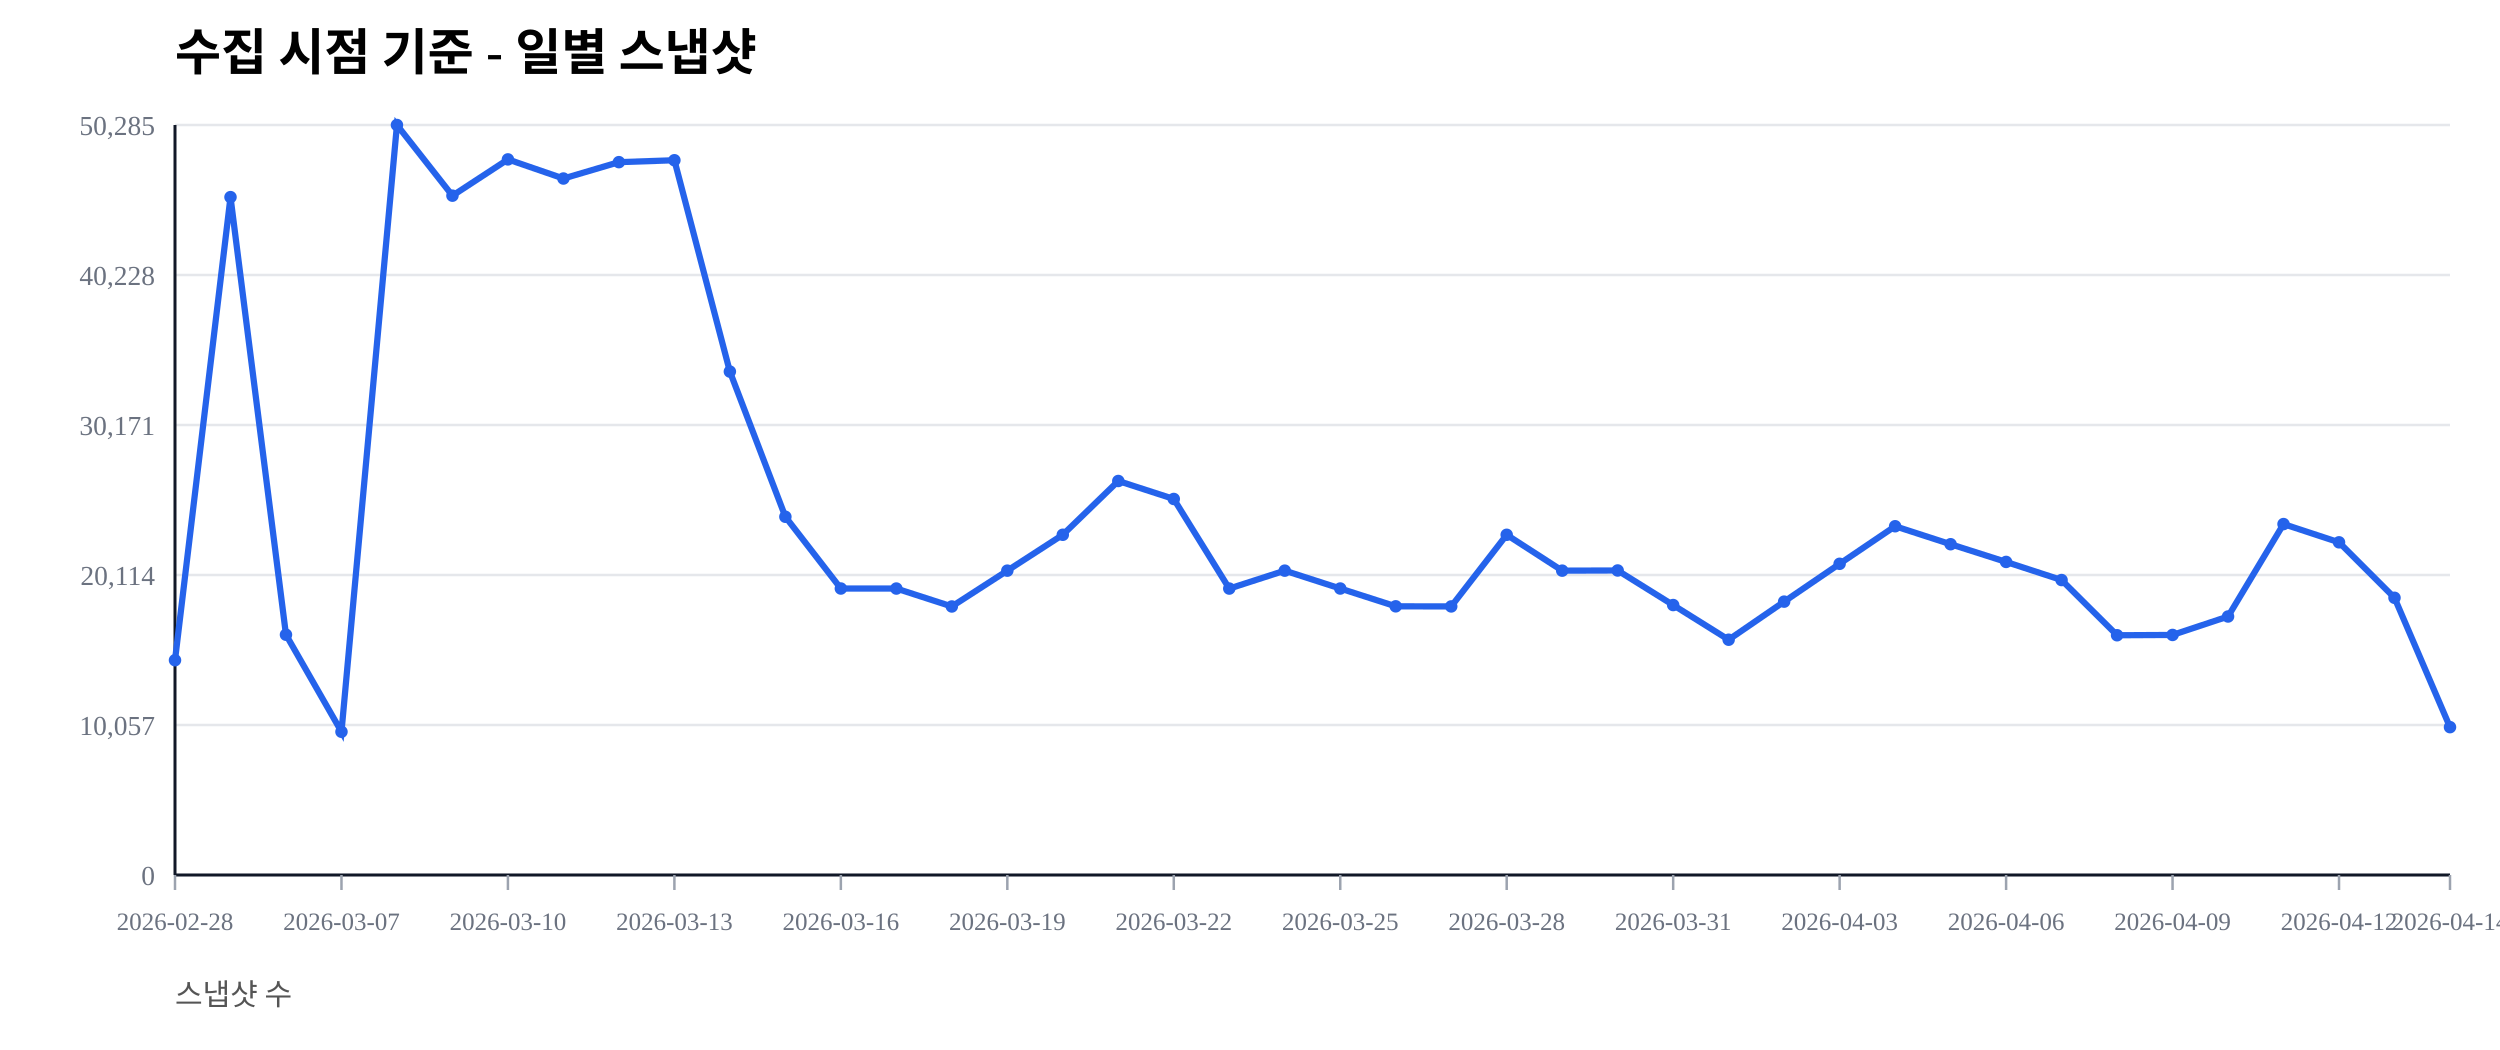
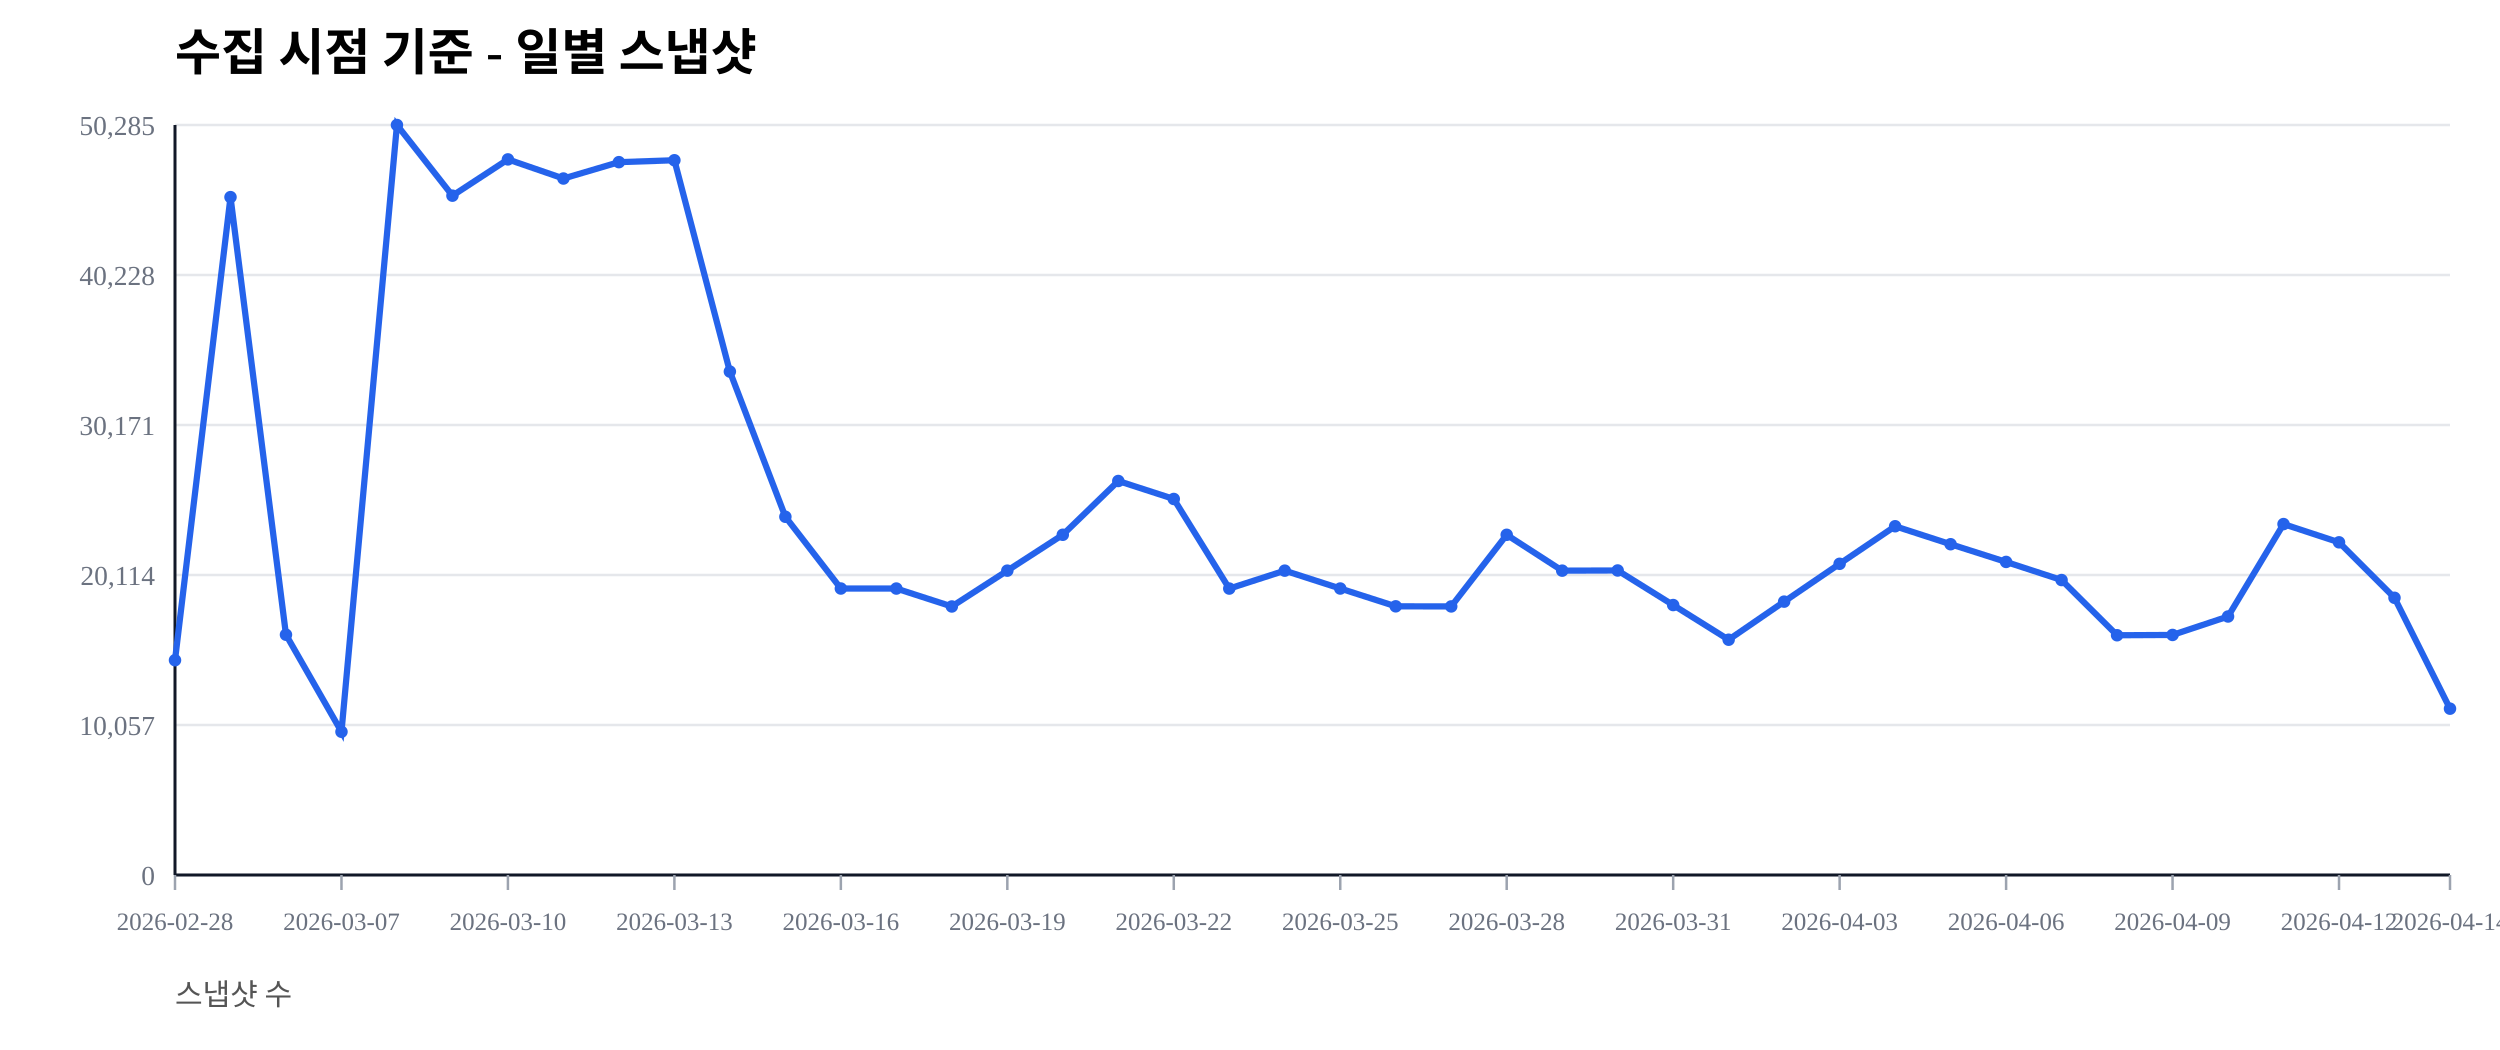
<svg xmlns="http://www.w3.org/2000/svg" width="1000" height="420" viewBox="0 0 1000 420">
  <rect width="100%" height="100%" fill="#ffffff" />
  <text x="70" y="28" font-size="20" font-weight="600">수집 시점 기준 - 일별 스냅샷</text>
  <text x="70" y="402" font-size="12" fill="#555">스냅샷 수</text>
  <line x1="70" y1="350.00" x2="980" y2="350.00" stroke="#e5e7eb" stroke-width="1" />
  <text x="62" y="354.00" font-size="11" fill="#6b7280" text-anchor="end">0</text>
  <line x1="70" y1="290.00" x2="980" y2="290.00" stroke="#e5e7eb" stroke-width="1" />
  <text x="62" y="294.00" font-size="11" fill="#6b7280" text-anchor="end">10,057</text>
  <line x1="70" y1="230.00" x2="980" y2="230.00" stroke="#e5e7eb" stroke-width="1" />
  <text x="62" y="234.00" font-size="11" fill="#6b7280" text-anchor="end">20,114</text>
  <line x1="70" y1="170.00" x2="980" y2="170.00" stroke="#e5e7eb" stroke-width="1" />
  <text x="62" y="174.00" font-size="11" fill="#6b7280" text-anchor="end">30,171</text>
  <line x1="70" y1="110.00" x2="980" y2="110.00" stroke="#e5e7eb" stroke-width="1" />
  <text x="62" y="114.00" font-size="11" fill="#6b7280" text-anchor="end">40,228</text>
  <line x1="70" y1="50.00" x2="980" y2="50.00" stroke="#e5e7eb" stroke-width="1" />
  <text x="62" y="54.00" font-size="11" fill="#6b7280" text-anchor="end">50,285</text>
  <line x1="70" y1="350" x2="980" y2="350" stroke="#111827" stroke-width="1.2" />
  <line x1="70" y1="50" x2="70" y2="350" stroke="#111827" stroke-width="1.2" />
  <line x1="70.00" y1="350" x2="70.00" y2="356" stroke="#9ca3af" stroke-width="1" />
  <text x="70.00" y="372" font-size="10" fill="#6b7280" text-anchor="middle">2026-02-28</text>
  <line x1="136.59" y1="350" x2="136.59" y2="356" stroke="#9ca3af" stroke-width="1" />
  <text x="136.59" y="372" font-size="10" fill="#6b7280" text-anchor="middle">2026-03-07</text>
  <line x1="203.17" y1="350" x2="203.17" y2="356" stroke="#9ca3af" stroke-width="1" />
  <text x="203.17" y="372" font-size="10" fill="#6b7280" text-anchor="middle">2026-03-10</text>
  <line x1="269.76" y1="350" x2="269.76" y2="356" stroke="#9ca3af" stroke-width="1" />
  <text x="269.76" y="372" font-size="10" fill="#6b7280" text-anchor="middle">2026-03-13</text>
  <line x1="336.34" y1="350" x2="336.34" y2="356" stroke="#9ca3af" stroke-width="1" />
  <text x="336.34" y="372" font-size="10" fill="#6b7280" text-anchor="middle">2026-03-16</text>
  <line x1="402.93" y1="350" x2="402.93" y2="356" stroke="#9ca3af" stroke-width="1" />
  <text x="402.93" y="372" font-size="10" fill="#6b7280" text-anchor="middle">2026-03-19</text>
  <line x1="469.51" y1="350" x2="469.51" y2="356" stroke="#9ca3af" stroke-width="1" />
  <text x="469.51" y="372" font-size="10" fill="#6b7280" text-anchor="middle">2026-03-22</text>
  <line x1="536.10" y1="350" x2="536.10" y2="356" stroke="#9ca3af" stroke-width="1" />
  <text x="536.10" y="372" font-size="10" fill="#6b7280" text-anchor="middle">2026-03-25</text>
  <line x1="602.68" y1="350" x2="602.68" y2="356" stroke="#9ca3af" stroke-width="1" />
  <text x="602.68" y="372" font-size="10" fill="#6b7280" text-anchor="middle">2026-03-28</text>
  <line x1="669.27" y1="350" x2="669.27" y2="356" stroke="#9ca3af" stroke-width="1" />
  <text x="669.27" y="372" font-size="10" fill="#6b7280" text-anchor="middle">2026-03-31</text>
  <line x1="735.85" y1="350" x2="735.85" y2="356" stroke="#9ca3af" stroke-width="1" />
  <text x="735.85" y="372" font-size="10" fill="#6b7280" text-anchor="middle">2026-04-03</text>
  <line x1="802.44" y1="350" x2="802.44" y2="356" stroke="#9ca3af" stroke-width="1" />
  <text x="802.44" y="372" font-size="10" fill="#6b7280" text-anchor="middle">2026-04-06</text>
  <line x1="869.02" y1="350" x2="869.02" y2="356" stroke="#9ca3af" stroke-width="1" />
  <text x="869.02" y="372" font-size="10" fill="#6b7280" text-anchor="middle">2026-04-09</text>
  <line x1="935.61" y1="350" x2="935.61" y2="356" stroke="#9ca3af" stroke-width="1" />
  <text x="935.61" y="372" font-size="10" fill="#6b7280" text-anchor="middle">2026-04-12</text>
  <line x1="980.00" y1="350" x2="980.00" y2="356" stroke="#9ca3af" stroke-width="1" />
  <text x="980.00" y="372" font-size="10" fill="#6b7280" text-anchor="middle">2026-04-14</text>
-   <polyline fill="none" stroke="#2563eb" stroke-width="2.5" points="70.00,264.08 92.20,78.85 114.39,253.89 136.59,292.71 158.78,50.00 180.98,78.27 203.17,63.76 225.37,71.41 247.56,64.86 269.76,64.10 291.95,148.63 314.15,206.71 336.34,235.41 358.54,235.42 380.73,242.59 402.93,228.26 425.12,213.91 447.32,192.40 469.51,199.59 491.71,235.43 513.90,228.26 536.10,235.41 558.29,242.53 580.49,242.57 602.68,213.92 624.88,228.26 647.07,228.19 669.27,242.02 691.46,255.89 713.66,240.65 735.85,225.52 758.05,210.50 780.24,217.69 802.44,224.77 824.63,232.02 846.83,254.10 869.02,253.98 891.22,246.60 913.41,209.63 935.61,216.93 957.80,239.12 980.00,290.86" />
+   <polyline fill="none" stroke="#2563eb" stroke-width="2.5" points="70.00,264.08 92.20,78.85 114.39,253.89 136.59,292.71 158.78,50.00 180.98,78.27 203.17,63.76 225.37,71.41 247.56,64.86 269.76,64.10 291.95,148.63 314.15,206.71 336.34,235.41 358.54,235.42 380.73,242.59 402.93,228.26 425.12,213.91 447.32,192.40 469.51,199.59 491.71,235.43 513.90,228.26 536.10,235.41 558.29,242.53 580.49,242.57 602.68,213.92 624.88,228.26 647.07,228.19 669.27,242.02 691.46,255.89 713.66,240.65 735.85,225.52 758.05,210.50 780.24,217.69 802.44,224.77 824.63,232.02 846.83,254.10 869.02,253.98 891.22,246.60 913.41,209.63 935.61,216.93 957.80,239.12 980.00,283.47" />
  <circle cx="70.00" cy="264.08" r="2.5" fill="#2563eb" />
  <circle cx="92.20" cy="78.85" r="2.5" fill="#2563eb" />
  <circle cx="114.39" cy="253.89" r="2.5" fill="#2563eb" />
  <circle cx="136.59" cy="292.71" r="2.5" fill="#2563eb" />
  <circle cx="158.78" cy="50.00" r="2.5" fill="#2563eb" />
  <circle cx="180.98" cy="78.27" r="2.5" fill="#2563eb" />
  <circle cx="203.17" cy="63.76" r="2.5" fill="#2563eb" />
  <circle cx="225.37" cy="71.41" r="2.5" fill="#2563eb" />
  <circle cx="247.56" cy="64.86" r="2.5" fill="#2563eb" />
  <circle cx="269.76" cy="64.10" r="2.5" fill="#2563eb" />
  <circle cx="291.95" cy="148.63" r="2.5" fill="#2563eb" />
  <circle cx="314.15" cy="206.71" r="2.5" fill="#2563eb" />
  <circle cx="336.34" cy="235.41" r="2.5" fill="#2563eb" />
  <circle cx="358.54" cy="235.42" r="2.5" fill="#2563eb" />
  <circle cx="380.73" cy="242.59" r="2.5" fill="#2563eb" />
  <circle cx="402.93" cy="228.26" r="2.5" fill="#2563eb" />
  <circle cx="425.12" cy="213.91" r="2.5" fill="#2563eb" />
  <circle cx="447.32" cy="192.40" r="2.5" fill="#2563eb" />
  <circle cx="469.51" cy="199.59" r="2.5" fill="#2563eb" />
  <circle cx="491.71" cy="235.43" r="2.5" fill="#2563eb" />
  <circle cx="513.90" cy="228.26" r="2.5" fill="#2563eb" />
  <circle cx="536.10" cy="235.41" r="2.5" fill="#2563eb" />
  <circle cx="558.29" cy="242.53" r="2.5" fill="#2563eb" />
  <circle cx="580.49" cy="242.57" r="2.5" fill="#2563eb" />
  <circle cx="602.68" cy="213.92" r="2.5" fill="#2563eb" />
  <circle cx="624.88" cy="228.26" r="2.5" fill="#2563eb" />
  <circle cx="647.07" cy="228.19" r="2.5" fill="#2563eb" />
  <circle cx="669.27" cy="242.02" r="2.5" fill="#2563eb" />
  <circle cx="691.46" cy="255.89" r="2.5" fill="#2563eb" />
  <circle cx="713.66" cy="240.65" r="2.5" fill="#2563eb" />
  <circle cx="735.85" cy="225.52" r="2.5" fill="#2563eb" />
  <circle cx="758.05" cy="210.50" r="2.5" fill="#2563eb" />
  <circle cx="780.24" cy="217.69" r="2.5" fill="#2563eb" />
  <circle cx="802.44" cy="224.77" r="2.5" fill="#2563eb" />
  <circle cx="824.63" cy="232.02" r="2.5" fill="#2563eb" />
  <circle cx="846.83" cy="254.10" r="2.5" fill="#2563eb" />
  <circle cx="869.02" cy="253.98" r="2.5" fill="#2563eb" />
  <circle cx="891.22" cy="246.60" r="2.5" fill="#2563eb" />
  <circle cx="913.41" cy="209.63" r="2.5" fill="#2563eb" />
  <circle cx="935.61" cy="216.93" r="2.5" fill="#2563eb" />
  <circle cx="957.80" cy="239.12" r="2.5" fill="#2563eb" />
-   <circle cx="980.00" cy="290.86" r="2.5" fill="#2563eb" />
+   <circle cx="980.00" cy="283.47" r="2.5" fill="#2563eb" />
</svg>
